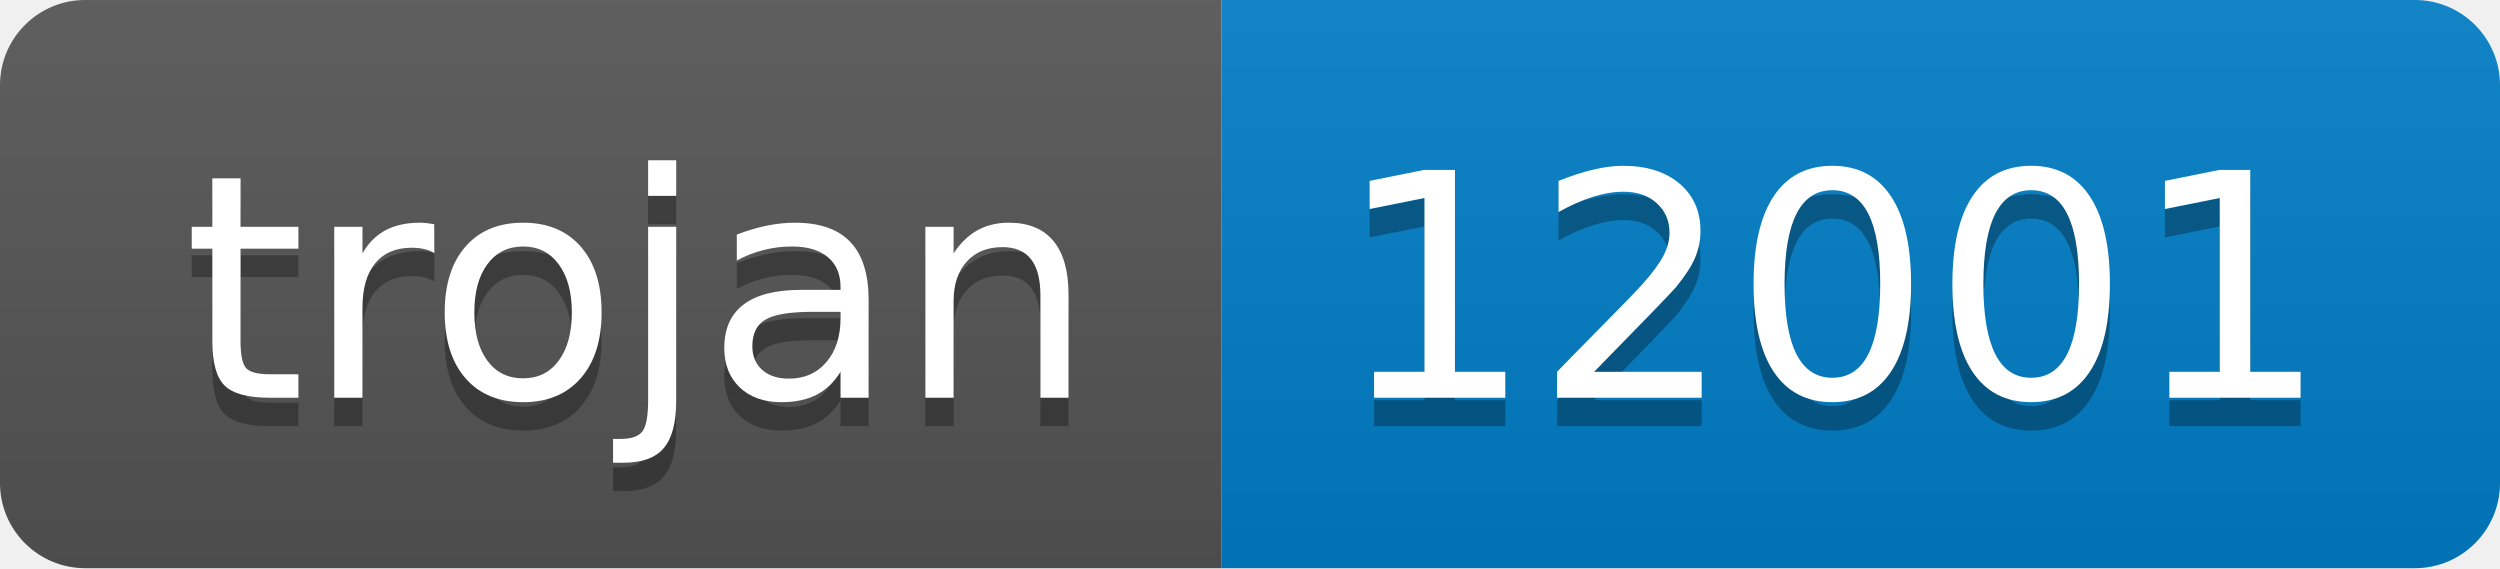
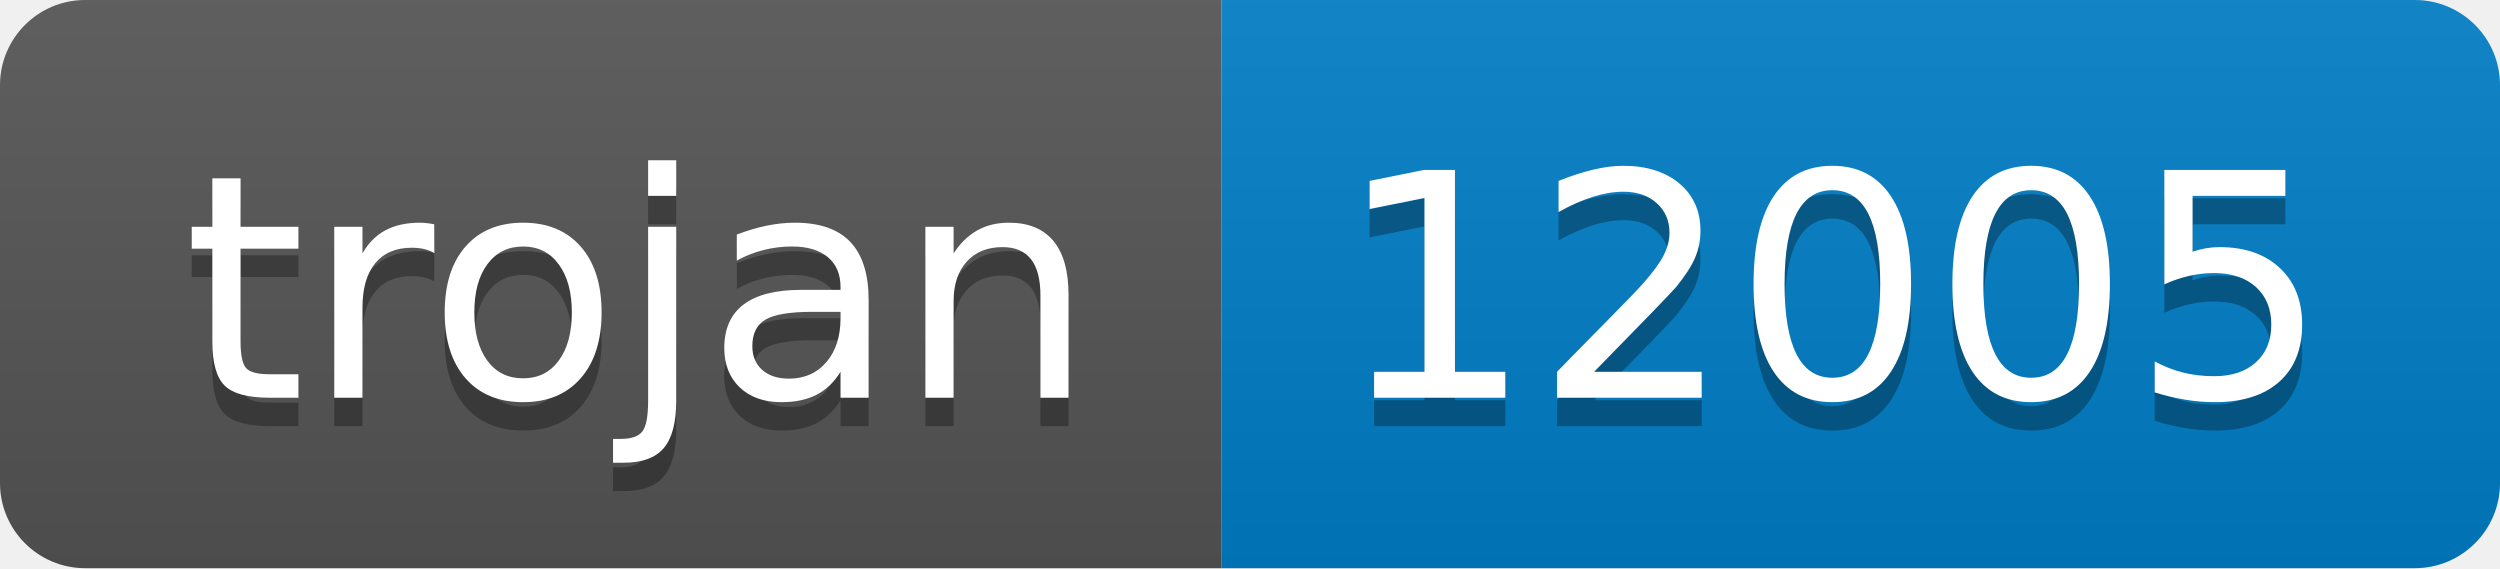
- <svg xmlns="http://www.w3.org/2000/svg" width="88" height="20" role="img" aria-label="trojan: 12001">
+ <svg xmlns="http://www.w3.org/2000/svg" width="88" height="20" role="img" aria-label="trojan: 12005">
  <linearGradient id="s" x2="0" y2="100%">
    <stop offset="0" stop-color="#bbb" stop-opacity=".1" />
    <stop offset="1" stop-opacity=".1" />
  </linearGradient>
  <clipPath id="r">
    <rect width="88" height="20" rx="3" fill="#fff" />
  </clipPath>
  <g clip-path="url(#r)">
    <rect width="43" height="20" fill="#555" />
    <rect x="43" width="45" height="20" fill="#007ec6" />
    <rect width="88" height="20" fill="url(#s)" />
  </g>
  <g fill="#fff" text-anchor="middle" font-family="Verdana,Geneva,DejaVu Sans,sans-serif" text-rendering="geometricPrecision" font-size="110">
    <text aria-hidden="true" x="225" y="150" fill="#010101" fill-opacity=".3" transform="scale(.1)" textLength="330">trojan</text>
    <text x="225" y="140" transform="scale(.1)" fill="#fff" textLength="330">trojan</text>
-     <text aria-hidden="true" x="645" y="150" fill="#010101" fill-opacity=".3" transform="scale(.1)" textLength="350">12001</text>
-     <text x="645" y="140" transform="scale(.1)" fill="#fff" textLength="350">12001</text>
+     <text aria-hidden="true" x="645" y="150" fill="#010101" fill-opacity=".3" transform="scale(.1)" textLength="350">12005</text>
+     <text x="645" y="140" transform="scale(.1)" fill="#fff" textLength="350">12005</text>
  </g>
</svg>
